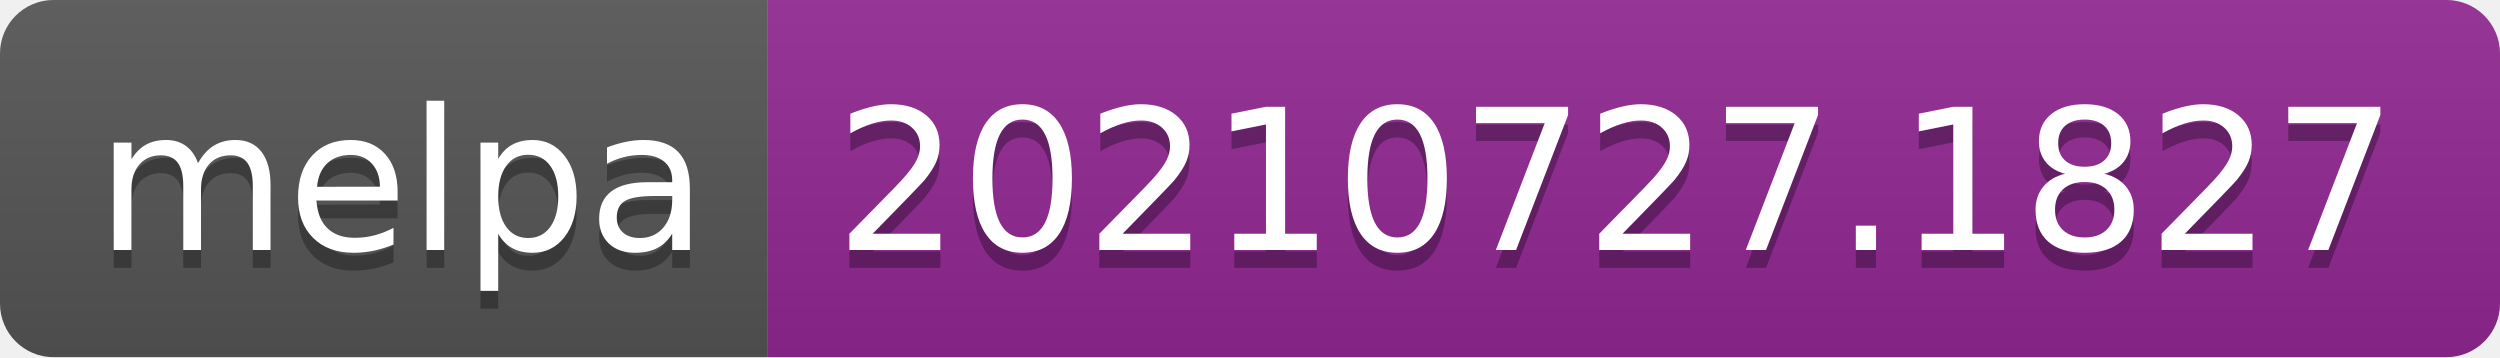
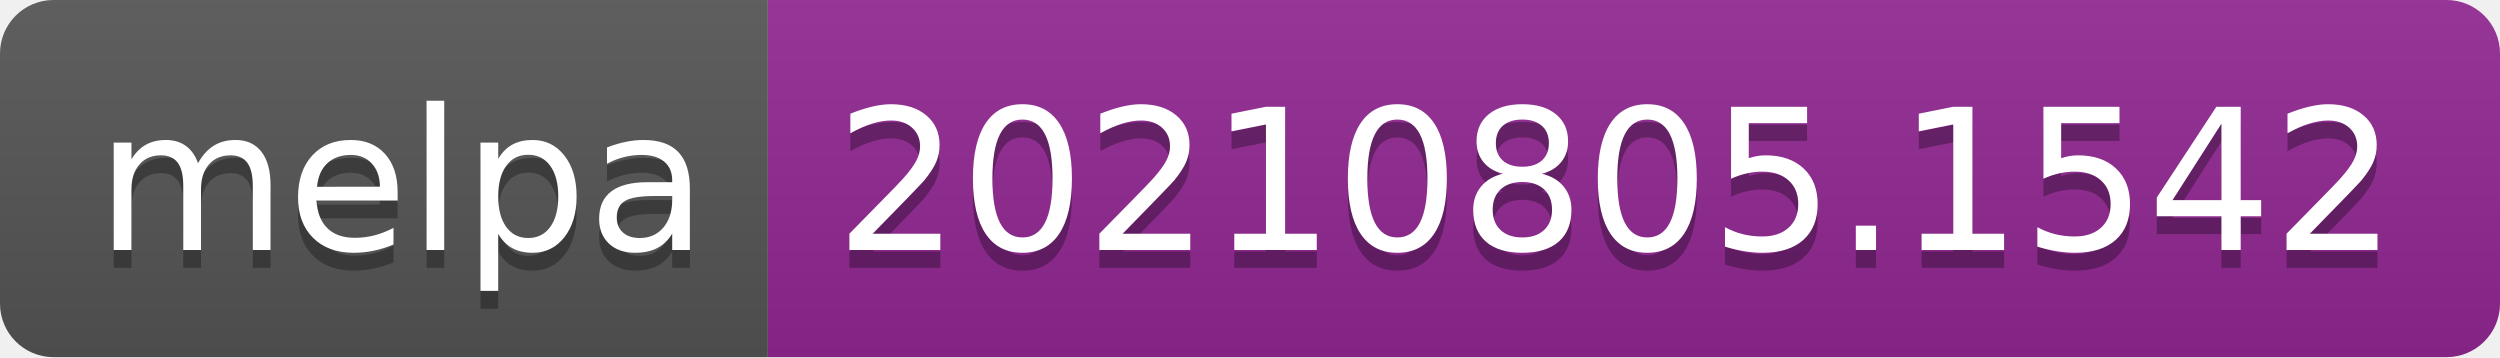
- <svg xmlns="http://www.w3.org/2000/svg" width="140" height="20" role="img" aria-label="melpa: 20210727.1827">
+ <svg xmlns="http://www.w3.org/2000/svg" width="140" height="20" role="img" aria-label="melpa: 20210805.1542">
  <linearGradient id="s" x2="0" y2="100%">
    <stop offset="0" stop-color="#bbb" stop-opacity=".1" />
    <stop offset="1" stop-opacity=".1" />
  </linearGradient>
  <clipPath id="r">
    <rect width="140" height="20" rx="3" fill="#fff" />
  </clipPath>
  <g clip-path="url(#r)">
    <rect width="43" height="20" fill="#555" />
    <rect x="43" width="97" height="20" fill="#922793" />
    <rect width="140" height="20" fill="url(#s)" />
  </g>
  <g fill="#fff" text-anchor="middle" font-family="Verdana,Geneva,DejaVu Sans,sans-serif" text-rendering="geometricPrecision" font-size="110">
    <text aria-hidden="true" x="225" y="150" fill="#010101" fill-opacity=".3" transform="scale(.1)" textLength="330">melpa</text>
    <text x="225" y="140" transform="scale(.1)" fill="#fff" textLength="330">melpa</text>
-     <text aria-hidden="true" x="905" y="150" fill="#010101" fill-opacity=".3" transform="scale(.1)" textLength="870">20210727.1827</text>
-     <text x="905" y="140" transform="scale(.1)" fill="#fff" textLength="870">20210727.1827</text>
+     <text aria-hidden="true" x="905" y="150" fill="#010101" fill-opacity=".3" transform="scale(.1)" textLength="870">20210805.1542</text>
+     <text x="905" y="140" transform="scale(.1)" fill="#fff" textLength="870">20210805.1542</text>
  </g>
</svg>
